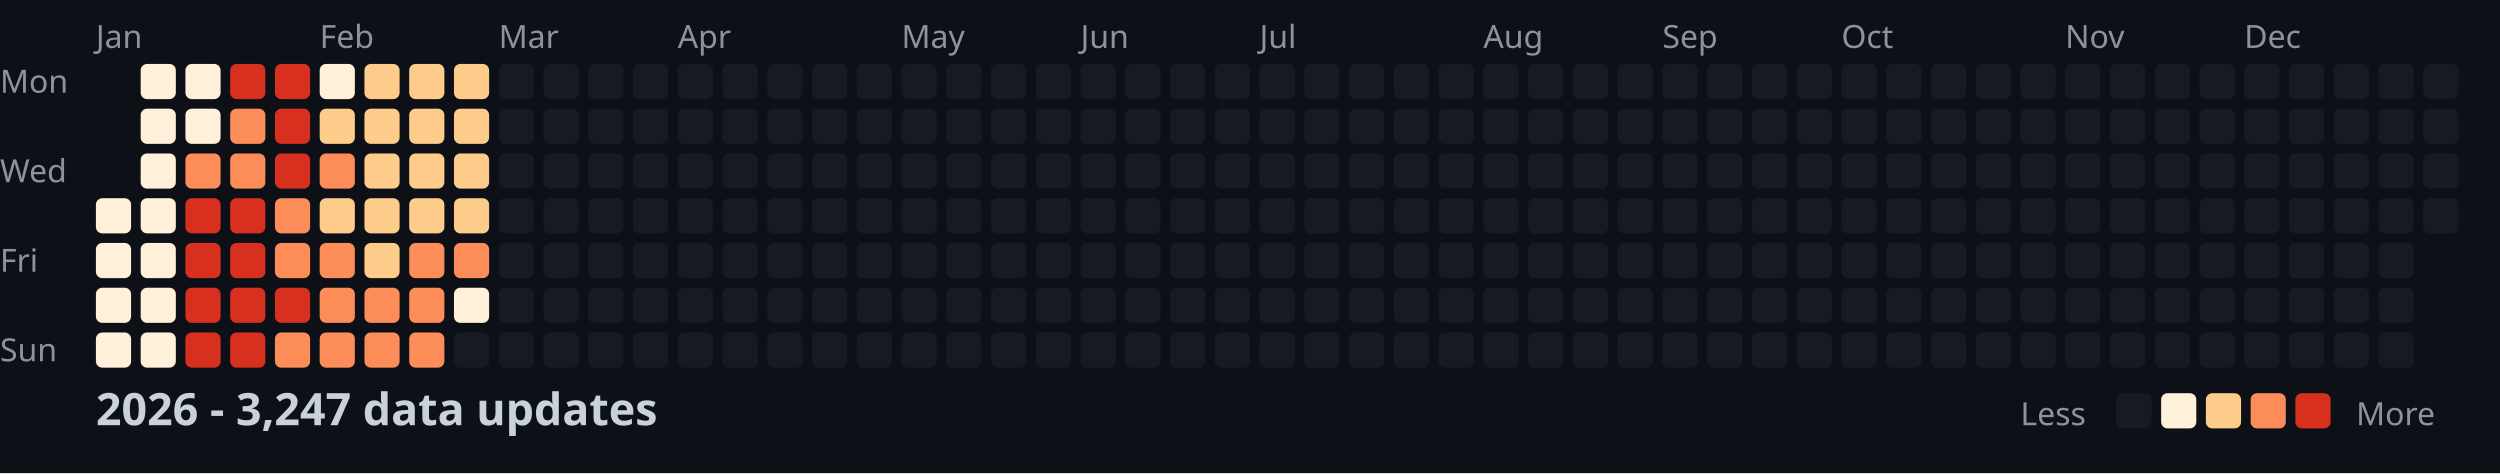
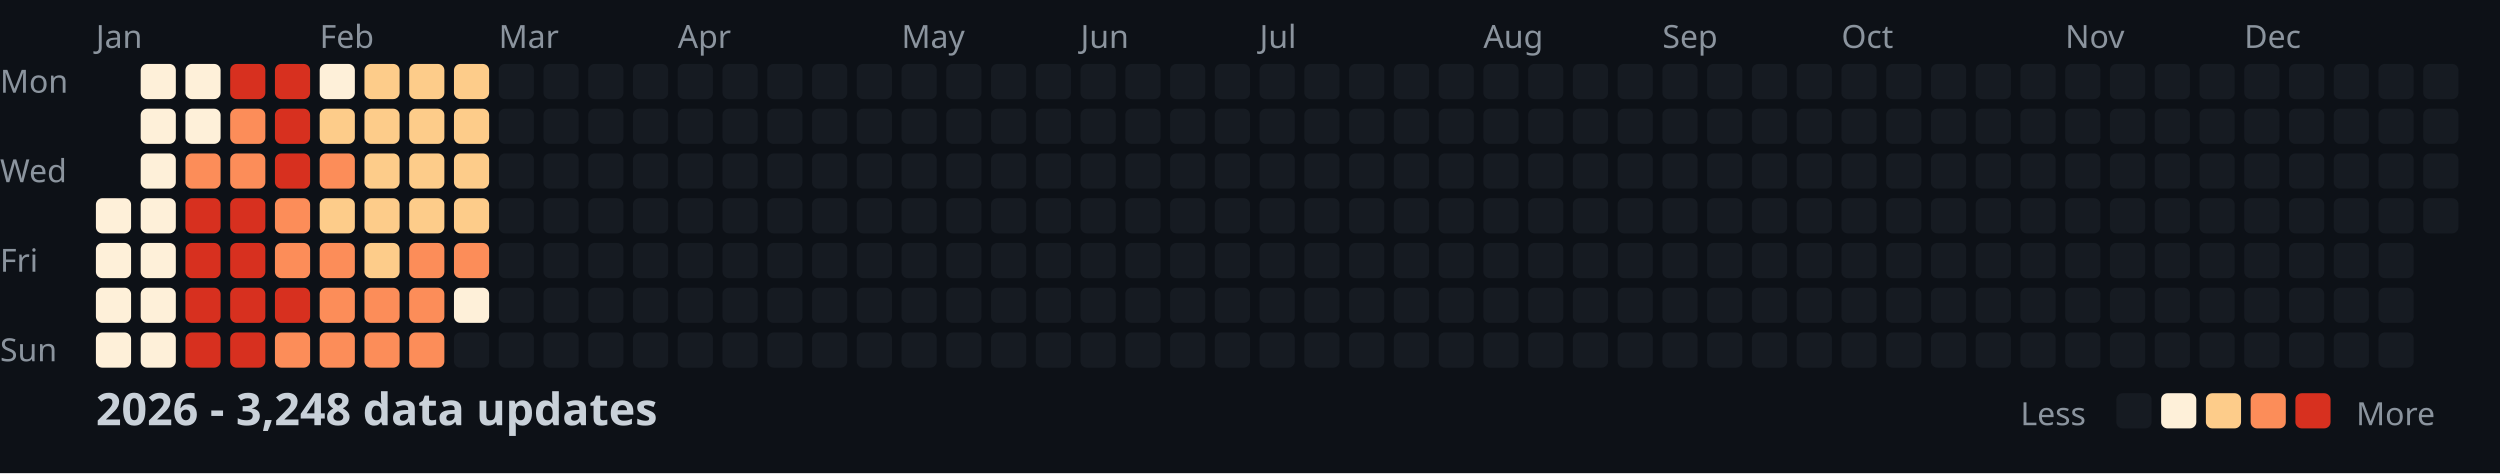
<svg xmlns="http://www.w3.org/2000/svg" width="782" height="148">
  <style>
    .month { font: 10px sans-serif; fill: #8b949e; }
    .day { font: 10px sans-serif; fill: #8b949e; }
    .title { font: bold 14px sans-serif; fill: #c9d1d9; }
    .legend { font: 10px sans-serif; fill: #8b949e; }
  </style>
  <rect width="100%" height="100%" fill="#0d1117" />
  <text x="0" y="29" class="day">Mon</text>
  <text x="0" y="57" class="day">Wed</text>
  <text x="0" y="85" class="day">Fri</text>
  <text x="0" y="113" class="day">Sun</text>
  <text x="30" y="15" class="month">Jan</text>
  <text x="100" y="15" class="month">Feb</text>
  <text x="156" y="15" class="month">Mar</text>
  <text x="212" y="15" class="month">Apr</text>
  <text x="282" y="15" class="month">May</text>
  <text x="338" y="15" class="month">Jun</text>
  <text x="394" y="15" class="month">Jul</text>
  <text x="464" y="15" class="month">Aug</text>
  <text x="520" y="15" class="month">Sep</text>
  <text x="576" y="15" class="month">Oct</text>
  <text x="646" y="15" class="month">Nov</text>
  <text x="702" y="15" class="month">Dec</text>
  <rect x="30" y="62" width="11" height="11" fill="#fef0d9" rx="2" />
  <rect x="30" y="76" width="11" height="11" fill="#fef0d9" rx="2" />
  <rect x="30" y="90" width="11" height="11" fill="#fef0d9" rx="2" />
  <rect x="30" y="104" width="11" height="11" fill="#fef0d9" rx="2" />
  <rect x="44" y="20" width="11" height="11" fill="#fef0d9" rx="2" />
  <rect x="44" y="34" width="11" height="11" fill="#fef0d9" rx="2" />
  <rect x="44" y="48" width="11" height="11" fill="#fef0d9" rx="2" />
  <rect x="44" y="62" width="11" height="11" fill="#fef0d9" rx="2" />
  <rect x="44" y="76" width="11" height="11" fill="#fef0d9" rx="2" />
  <rect x="44" y="90" width="11" height="11" fill="#fef0d9" rx="2" />
  <rect x="44" y="104" width="11" height="11" fill="#fef0d9" rx="2" />
  <rect x="58" y="20" width="11" height="11" fill="#fef0d9" rx="2" />
  <rect x="58" y="34" width="11" height="11" fill="#fef0d9" rx="2" />
  <rect x="58" y="48" width="11" height="11" fill="#fc8d59" rx="2" />
  <rect x="58" y="62" width="11" height="11" fill="#d7301f" rx="2" />
  <rect x="58" y="76" width="11" height="11" fill="#d7301f" rx="2" />
  <rect x="58" y="90" width="11" height="11" fill="#d7301f" rx="2" />
  <rect x="58" y="104" width="11" height="11" fill="#d7301f" rx="2" />
  <rect x="72" y="20" width="11" height="11" fill="#d7301f" rx="2" />
  <rect x="72" y="34" width="11" height="11" fill="#fc8d59" rx="2" />
  <rect x="72" y="48" width="11" height="11" fill="#fc8d59" rx="2" />
  <rect x="72" y="62" width="11" height="11" fill="#d7301f" rx="2" />
  <rect x="72" y="76" width="11" height="11" fill="#d7301f" rx="2" />
  <rect x="72" y="90" width="11" height="11" fill="#d7301f" rx="2" />
  <rect x="72" y="104" width="11" height="11" fill="#d7301f" rx="2" />
  <rect x="86" y="20" width="11" height="11" fill="#d7301f" rx="2" />
  <rect x="86" y="34" width="11" height="11" fill="#d7301f" rx="2" />
  <rect x="86" y="48" width="11" height="11" fill="#d7301f" rx="2" />
  <rect x="86" y="62" width="11" height="11" fill="#fc8d59" rx="2" />
  <rect x="86" y="76" width="11" height="11" fill="#fc8d59" rx="2" />
  <rect x="86" y="90" width="11" height="11" fill="#d7301f" rx="2" />
  <rect x="86" y="104" width="11" height="11" fill="#fc8d59" rx="2" />
  <rect x="100" y="20" width="11" height="11" fill="#fef0d9" rx="2" />
  <rect x="100" y="34" width="11" height="11" fill="#fdcc8a" rx="2" />
  <rect x="100" y="48" width="11" height="11" fill="#fc8d59" rx="2" />
  <rect x="100" y="62" width="11" height="11" fill="#fdcc8a" rx="2" />
  <rect x="100" y="76" width="11" height="11" fill="#fc8d59" rx="2" />
  <rect x="100" y="90" width="11" height="11" fill="#fc8d59" rx="2" />
  <rect x="100" y="104" width="11" height="11" fill="#fc8d59" rx="2" />
  <rect x="114" y="20" width="11" height="11" fill="#fdcc8a" rx="2" />
  <rect x="114" y="34" width="11" height="11" fill="#fdcc8a" rx="2" />
  <rect x="114" y="48" width="11" height="11" fill="#fdcc8a" rx="2" />
  <rect x="114" y="62" width="11" height="11" fill="#fdcc8a" rx="2" />
  <rect x="114" y="76" width="11" height="11" fill="#fdcc8a" rx="2" />
  <rect x="114" y="90" width="11" height="11" fill="#fc8d59" rx="2" />
  <rect x="114" y="104" width="11" height="11" fill="#fc8d59" rx="2" />
  <rect x="128" y="20" width="11" height="11" fill="#fdcc8a" rx="2" />
  <rect x="128" y="34" width="11" height="11" fill="#fdcc8a" rx="2" />
  <rect x="128" y="48" width="11" height="11" fill="#fdcc8a" rx="2" />
  <rect x="128" y="62" width="11" height="11" fill="#fdcc8a" rx="2" />
  <rect x="128" y="76" width="11" height="11" fill="#fc8d59" rx="2" />
  <rect x="128" y="90" width="11" height="11" fill="#fc8d59" rx="2" />
  <rect x="128" y="104" width="11" height="11" fill="#fc8d59" rx="2" />
  <rect x="142" y="20" width="11" height="11" fill="#fdcc8a" rx="2" />
  <rect x="142" y="34" width="11" height="11" fill="#fdcc8a" rx="2" />
  <rect x="142" y="48" width="11" height="11" fill="#fdcc8a" rx="2" />
  <rect x="142" y="62" width="11" height="11" fill="#fdcc8a" rx="2" />
  <rect x="142" y="76" width="11" height="11" fill="#fc8d59" rx="2" />
  <rect x="142" y="90" width="11" height="11" fill="#fef0d9" rx="2" />
  <rect x="142" y="104" width="11" height="11" fill="#161b22" rx="2" />
  <rect x="156" y="20" width="11" height="11" fill="#161b22" rx="2" />
  <rect x="156" y="34" width="11" height="11" fill="#161b22" rx="2" />
  <rect x="156" y="48" width="11" height="11" fill="#161b22" rx="2" />
  <rect x="156" y="62" width="11" height="11" fill="#161b22" rx="2" />
  <rect x="156" y="76" width="11" height="11" fill="#161b22" rx="2" />
  <rect x="156" y="90" width="11" height="11" fill="#161b22" rx="2" />
  <rect x="156" y="104" width="11" height="11" fill="#161b22" rx="2" />
  <rect x="170" y="20" width="11" height="11" fill="#161b22" rx="2" />
  <rect x="170" y="34" width="11" height="11" fill="#161b22" rx="2" />
  <rect x="170" y="48" width="11" height="11" fill="#161b22" rx="2" />
  <rect x="170" y="62" width="11" height="11" fill="#161b22" rx="2" />
  <rect x="170" y="76" width="11" height="11" fill="#161b22" rx="2" />
  <rect x="170" y="90" width="11" height="11" fill="#161b22" rx="2" />
  <rect x="170" y="104" width="11" height="11" fill="#161b22" rx="2" />
  <rect x="184" y="20" width="11" height="11" fill="#161b22" rx="2" />
  <rect x="184" y="34" width="11" height="11" fill="#161b22" rx="2" />
  <rect x="184" y="48" width="11" height="11" fill="#161b22" rx="2" />
  <rect x="184" y="62" width="11" height="11" fill="#161b22" rx="2" />
  <rect x="184" y="76" width="11" height="11" fill="#161b22" rx="2" />
  <rect x="184" y="90" width="11" height="11" fill="#161b22" rx="2" />
  <rect x="184" y="104" width="11" height="11" fill="#161b22" rx="2" />
  <rect x="198" y="20" width="11" height="11" fill="#161b22" rx="2" />
  <rect x="198" y="34" width="11" height="11" fill="#161b22" rx="2" />
  <rect x="198" y="48" width="11" height="11" fill="#161b22" rx="2" />
  <rect x="198" y="62" width="11" height="11" fill="#161b22" rx="2" />
  <rect x="198" y="76" width="11" height="11" fill="#161b22" rx="2" />
  <rect x="198" y="90" width="11" height="11" fill="#161b22" rx="2" />
  <rect x="198" y="104" width="11" height="11" fill="#161b22" rx="2" />
  <rect x="212" y="20" width="11" height="11" fill="#161b22" rx="2" />
  <rect x="212" y="34" width="11" height="11" fill="#161b22" rx="2" />
  <rect x="212" y="48" width="11" height="11" fill="#161b22" rx="2" />
  <rect x="212" y="62" width="11" height="11" fill="#161b22" rx="2" />
  <rect x="212" y="76" width="11" height="11" fill="#161b22" rx="2" />
  <rect x="212" y="90" width="11" height="11" fill="#161b22" rx="2" />
  <rect x="212" y="104" width="11" height="11" fill="#161b22" rx="2" />
  <rect x="226" y="20" width="11" height="11" fill="#161b22" rx="2" />
  <rect x="226" y="34" width="11" height="11" fill="#161b22" rx="2" />
  <rect x="226" y="48" width="11" height="11" fill="#161b22" rx="2" />
  <rect x="226" y="62" width="11" height="11" fill="#161b22" rx="2" />
  <rect x="226" y="76" width="11" height="11" fill="#161b22" rx="2" />
  <rect x="226" y="90" width="11" height="11" fill="#161b22" rx="2" />
  <rect x="226" y="104" width="11" height="11" fill="#161b22" rx="2" />
  <rect x="240" y="20" width="11" height="11" fill="#161b22" rx="2" />
  <rect x="240" y="34" width="11" height="11" fill="#161b22" rx="2" />
  <rect x="240" y="48" width="11" height="11" fill="#161b22" rx="2" />
  <rect x="240" y="62" width="11" height="11" fill="#161b22" rx="2" />
  <rect x="240" y="76" width="11" height="11" fill="#161b22" rx="2" />
  <rect x="240" y="90" width="11" height="11" fill="#161b22" rx="2" />
  <rect x="240" y="104" width="11" height="11" fill="#161b22" rx="2" />
  <rect x="254" y="20" width="11" height="11" fill="#161b22" rx="2" />
  <rect x="254" y="34" width="11" height="11" fill="#161b22" rx="2" />
  <rect x="254" y="48" width="11" height="11" fill="#161b22" rx="2" />
  <rect x="254" y="62" width="11" height="11" fill="#161b22" rx="2" />
  <rect x="254" y="76" width="11" height="11" fill="#161b22" rx="2" />
  <rect x="254" y="90" width="11" height="11" fill="#161b22" rx="2" />
  <rect x="254" y="104" width="11" height="11" fill="#161b22" rx="2" />
  <rect x="268" y="20" width="11" height="11" fill="#161b22" rx="2" />
  <rect x="268" y="34" width="11" height="11" fill="#161b22" rx="2" />
  <rect x="268" y="48" width="11" height="11" fill="#161b22" rx="2" />
  <rect x="268" y="62" width="11" height="11" fill="#161b22" rx="2" />
  <rect x="268" y="76" width="11" height="11" fill="#161b22" rx="2" />
  <rect x="268" y="90" width="11" height="11" fill="#161b22" rx="2" />
  <rect x="268" y="104" width="11" height="11" fill="#161b22" rx="2" />
  <rect x="282" y="20" width="11" height="11" fill="#161b22" rx="2" />
  <rect x="282" y="34" width="11" height="11" fill="#161b22" rx="2" />
  <rect x="282" y="48" width="11" height="11" fill="#161b22" rx="2" />
  <rect x="282" y="62" width="11" height="11" fill="#161b22" rx="2" />
  <rect x="282" y="76" width="11" height="11" fill="#161b22" rx="2" />
  <rect x="282" y="90" width="11" height="11" fill="#161b22" rx="2" />
  <rect x="282" y="104" width="11" height="11" fill="#161b22" rx="2" />
  <rect x="296" y="20" width="11" height="11" fill="#161b22" rx="2" />
  <rect x="296" y="34" width="11" height="11" fill="#161b22" rx="2" />
  <rect x="296" y="48" width="11" height="11" fill="#161b22" rx="2" />
  <rect x="296" y="62" width="11" height="11" fill="#161b22" rx="2" />
  <rect x="296" y="76" width="11" height="11" fill="#161b22" rx="2" />
  <rect x="296" y="90" width="11" height="11" fill="#161b22" rx="2" />
  <rect x="296" y="104" width="11" height="11" fill="#161b22" rx="2" />
  <rect x="310" y="20" width="11" height="11" fill="#161b22" rx="2" />
  <rect x="310" y="34" width="11" height="11" fill="#161b22" rx="2" />
  <rect x="310" y="48" width="11" height="11" fill="#161b22" rx="2" />
  <rect x="310" y="62" width="11" height="11" fill="#161b22" rx="2" />
  <rect x="310" y="76" width="11" height="11" fill="#161b22" rx="2" />
  <rect x="310" y="90" width="11" height="11" fill="#161b22" rx="2" />
  <rect x="310" y="104" width="11" height="11" fill="#161b22" rx="2" />
  <rect x="324" y="20" width="11" height="11" fill="#161b22" rx="2" />
  <rect x="324" y="34" width="11" height="11" fill="#161b22" rx="2" />
  <rect x="324" y="48" width="11" height="11" fill="#161b22" rx="2" />
  <rect x="324" y="62" width="11" height="11" fill="#161b22" rx="2" />
  <rect x="324" y="76" width="11" height="11" fill="#161b22" rx="2" />
  <rect x="324" y="90" width="11" height="11" fill="#161b22" rx="2" />
  <rect x="324" y="104" width="11" height="11" fill="#161b22" rx="2" />
  <rect x="338" y="20" width="11" height="11" fill="#161b22" rx="2" />
  <rect x="338" y="34" width="11" height="11" fill="#161b22" rx="2" />
  <rect x="338" y="48" width="11" height="11" fill="#161b22" rx="2" />
  <rect x="338" y="62" width="11" height="11" fill="#161b22" rx="2" />
  <rect x="338" y="76" width="11" height="11" fill="#161b22" rx="2" />
  <rect x="338" y="90" width="11" height="11" fill="#161b22" rx="2" />
  <rect x="338" y="104" width="11" height="11" fill="#161b22" rx="2" />
  <rect x="352" y="20" width="11" height="11" fill="#161b22" rx="2" />
  <rect x="352" y="34" width="11" height="11" fill="#161b22" rx="2" />
  <rect x="352" y="48" width="11" height="11" fill="#161b22" rx="2" />
  <rect x="352" y="62" width="11" height="11" fill="#161b22" rx="2" />
  <rect x="352" y="76" width="11" height="11" fill="#161b22" rx="2" />
  <rect x="352" y="90" width="11" height="11" fill="#161b22" rx="2" />
  <rect x="352" y="104" width="11" height="11" fill="#161b22" rx="2" />
  <rect x="366" y="20" width="11" height="11" fill="#161b22" rx="2" />
  <rect x="366" y="34" width="11" height="11" fill="#161b22" rx="2" />
  <rect x="366" y="48" width="11" height="11" fill="#161b22" rx="2" />
  <rect x="366" y="62" width="11" height="11" fill="#161b22" rx="2" />
  <rect x="366" y="76" width="11" height="11" fill="#161b22" rx="2" />
  <rect x="366" y="90" width="11" height="11" fill="#161b22" rx="2" />
  <rect x="366" y="104" width="11" height="11" fill="#161b22" rx="2" />
  <rect x="380" y="20" width="11" height="11" fill="#161b22" rx="2" />
  <rect x="380" y="34" width="11" height="11" fill="#161b22" rx="2" />
  <rect x="380" y="48" width="11" height="11" fill="#161b22" rx="2" />
  <rect x="380" y="62" width="11" height="11" fill="#161b22" rx="2" />
  <rect x="380" y="76" width="11" height="11" fill="#161b22" rx="2" />
  <rect x="380" y="90" width="11" height="11" fill="#161b22" rx="2" />
  <rect x="380" y="104" width="11" height="11" fill="#161b22" rx="2" />
  <rect x="394" y="20" width="11" height="11" fill="#161b22" rx="2" />
  <rect x="394" y="34" width="11" height="11" fill="#161b22" rx="2" />
  <rect x="394" y="48" width="11" height="11" fill="#161b22" rx="2" />
  <rect x="394" y="62" width="11" height="11" fill="#161b22" rx="2" />
  <rect x="394" y="76" width="11" height="11" fill="#161b22" rx="2" />
  <rect x="394" y="90" width="11" height="11" fill="#161b22" rx="2" />
  <rect x="394" y="104" width="11" height="11" fill="#161b22" rx="2" />
  <rect x="408" y="20" width="11" height="11" fill="#161b22" rx="2" />
  <rect x="408" y="34" width="11" height="11" fill="#161b22" rx="2" />
  <rect x="408" y="48" width="11" height="11" fill="#161b22" rx="2" />
  <rect x="408" y="62" width="11" height="11" fill="#161b22" rx="2" />
  <rect x="408" y="76" width="11" height="11" fill="#161b22" rx="2" />
  <rect x="408" y="90" width="11" height="11" fill="#161b22" rx="2" />
  <rect x="408" y="104" width="11" height="11" fill="#161b22" rx="2" />
  <rect x="422" y="20" width="11" height="11" fill="#161b22" rx="2" />
  <rect x="422" y="34" width="11" height="11" fill="#161b22" rx="2" />
  <rect x="422" y="48" width="11" height="11" fill="#161b22" rx="2" />
  <rect x="422" y="62" width="11" height="11" fill="#161b22" rx="2" />
  <rect x="422" y="76" width="11" height="11" fill="#161b22" rx="2" />
  <rect x="422" y="90" width="11" height="11" fill="#161b22" rx="2" />
  <rect x="422" y="104" width="11" height="11" fill="#161b22" rx="2" />
  <rect x="436" y="20" width="11" height="11" fill="#161b22" rx="2" />
  <rect x="436" y="34" width="11" height="11" fill="#161b22" rx="2" />
  <rect x="436" y="48" width="11" height="11" fill="#161b22" rx="2" />
  <rect x="436" y="62" width="11" height="11" fill="#161b22" rx="2" />
  <rect x="436" y="76" width="11" height="11" fill="#161b22" rx="2" />
  <rect x="436" y="90" width="11" height="11" fill="#161b22" rx="2" />
  <rect x="436" y="104" width="11" height="11" fill="#161b22" rx="2" />
  <rect x="450" y="20" width="11" height="11" fill="#161b22" rx="2" />
  <rect x="450" y="34" width="11" height="11" fill="#161b22" rx="2" />
  <rect x="450" y="48" width="11" height="11" fill="#161b22" rx="2" />
  <rect x="450" y="62" width="11" height="11" fill="#161b22" rx="2" />
  <rect x="450" y="76" width="11" height="11" fill="#161b22" rx="2" />
  <rect x="450" y="90" width="11" height="11" fill="#161b22" rx="2" />
  <rect x="450" y="104" width="11" height="11" fill="#161b22" rx="2" />
  <rect x="464" y="20" width="11" height="11" fill="#161b22" rx="2" />
  <rect x="464" y="34" width="11" height="11" fill="#161b22" rx="2" />
  <rect x="464" y="48" width="11" height="11" fill="#161b22" rx="2" />
  <rect x="464" y="62" width="11" height="11" fill="#161b22" rx="2" />
  <rect x="464" y="76" width="11" height="11" fill="#161b22" rx="2" />
  <rect x="464" y="90" width="11" height="11" fill="#161b22" rx="2" />
  <rect x="464" y="104" width="11" height="11" fill="#161b22" rx="2" />
  <rect x="478" y="20" width="11" height="11" fill="#161b22" rx="2" />
  <rect x="478" y="34" width="11" height="11" fill="#161b22" rx="2" />
  <rect x="478" y="48" width="11" height="11" fill="#161b22" rx="2" />
  <rect x="478" y="62" width="11" height="11" fill="#161b22" rx="2" />
  <rect x="478" y="76" width="11" height="11" fill="#161b22" rx="2" />
  <rect x="478" y="90" width="11" height="11" fill="#161b22" rx="2" />
  <rect x="478" y="104" width="11" height="11" fill="#161b22" rx="2" />
  <rect x="492" y="20" width="11" height="11" fill="#161b22" rx="2" />
  <rect x="492" y="34" width="11" height="11" fill="#161b22" rx="2" />
  <rect x="492" y="48" width="11" height="11" fill="#161b22" rx="2" />
  <rect x="492" y="62" width="11" height="11" fill="#161b22" rx="2" />
  <rect x="492" y="76" width="11" height="11" fill="#161b22" rx="2" />
  <rect x="492" y="90" width="11" height="11" fill="#161b22" rx="2" />
  <rect x="492" y="104" width="11" height="11" fill="#161b22" rx="2" />
  <rect x="506" y="20" width="11" height="11" fill="#161b22" rx="2" />
  <rect x="506" y="34" width="11" height="11" fill="#161b22" rx="2" />
  <rect x="506" y="48" width="11" height="11" fill="#161b22" rx="2" />
  <rect x="506" y="62" width="11" height="11" fill="#161b22" rx="2" />
  <rect x="506" y="76" width="11" height="11" fill="#161b22" rx="2" />
  <rect x="506" y="90" width="11" height="11" fill="#161b22" rx="2" />
  <rect x="506" y="104" width="11" height="11" fill="#161b22" rx="2" />
  <rect x="520" y="20" width="11" height="11" fill="#161b22" rx="2" />
  <rect x="520" y="34" width="11" height="11" fill="#161b22" rx="2" />
  <rect x="520" y="48" width="11" height="11" fill="#161b22" rx="2" />
  <rect x="520" y="62" width="11" height="11" fill="#161b22" rx="2" />
  <rect x="520" y="76" width="11" height="11" fill="#161b22" rx="2" />
  <rect x="520" y="90" width="11" height="11" fill="#161b22" rx="2" />
  <rect x="520" y="104" width="11" height="11" fill="#161b22" rx="2" />
  <rect x="534" y="20" width="11" height="11" fill="#161b22" rx="2" />
  <rect x="534" y="34" width="11" height="11" fill="#161b22" rx="2" />
  <rect x="534" y="48" width="11" height="11" fill="#161b22" rx="2" />
  <rect x="534" y="62" width="11" height="11" fill="#161b22" rx="2" />
  <rect x="534" y="76" width="11" height="11" fill="#161b22" rx="2" />
  <rect x="534" y="90" width="11" height="11" fill="#161b22" rx="2" />
  <rect x="534" y="104" width="11" height="11" fill="#161b22" rx="2" />
  <rect x="548" y="20" width="11" height="11" fill="#161b22" rx="2" />
  <rect x="548" y="34" width="11" height="11" fill="#161b22" rx="2" />
  <rect x="548" y="48" width="11" height="11" fill="#161b22" rx="2" />
  <rect x="548" y="62" width="11" height="11" fill="#161b22" rx="2" />
  <rect x="548" y="76" width="11" height="11" fill="#161b22" rx="2" />
  <rect x="548" y="90" width="11" height="11" fill="#161b22" rx="2" />
  <rect x="548" y="104" width="11" height="11" fill="#161b22" rx="2" />
  <rect x="562" y="20" width="11" height="11" fill="#161b22" rx="2" />
  <rect x="562" y="34" width="11" height="11" fill="#161b22" rx="2" />
  <rect x="562" y="48" width="11" height="11" fill="#161b22" rx="2" />
  <rect x="562" y="62" width="11" height="11" fill="#161b22" rx="2" />
  <rect x="562" y="76" width="11" height="11" fill="#161b22" rx="2" />
  <rect x="562" y="90" width="11" height="11" fill="#161b22" rx="2" />
  <rect x="562" y="104" width="11" height="11" fill="#161b22" rx="2" />
  <rect x="576" y="20" width="11" height="11" fill="#161b22" rx="2" />
  <rect x="576" y="34" width="11" height="11" fill="#161b22" rx="2" />
  <rect x="576" y="48" width="11" height="11" fill="#161b22" rx="2" />
  <rect x="576" y="62" width="11" height="11" fill="#161b22" rx="2" />
  <rect x="576" y="76" width="11" height="11" fill="#161b22" rx="2" />
  <rect x="576" y="90" width="11" height="11" fill="#161b22" rx="2" />
  <rect x="576" y="104" width="11" height="11" fill="#161b22" rx="2" />
  <rect x="590" y="20" width="11" height="11" fill="#161b22" rx="2" />
  <rect x="590" y="34" width="11" height="11" fill="#161b22" rx="2" />
  <rect x="590" y="48" width="11" height="11" fill="#161b22" rx="2" />
  <rect x="590" y="62" width="11" height="11" fill="#161b22" rx="2" />
  <rect x="590" y="76" width="11" height="11" fill="#161b22" rx="2" />
  <rect x="590" y="90" width="11" height="11" fill="#161b22" rx="2" />
  <rect x="590" y="104" width="11" height="11" fill="#161b22" rx="2" />
  <rect x="604" y="20" width="11" height="11" fill="#161b22" rx="2" />
  <rect x="604" y="34" width="11" height="11" fill="#161b22" rx="2" />
  <rect x="604" y="48" width="11" height="11" fill="#161b22" rx="2" />
  <rect x="604" y="62" width="11" height="11" fill="#161b22" rx="2" />
  <rect x="604" y="76" width="11" height="11" fill="#161b22" rx="2" />
  <rect x="604" y="90" width="11" height="11" fill="#161b22" rx="2" />
  <rect x="604" y="104" width="11" height="11" fill="#161b22" rx="2" />
  <rect x="618" y="20" width="11" height="11" fill="#161b22" rx="2" />
  <rect x="618" y="34" width="11" height="11" fill="#161b22" rx="2" />
  <rect x="618" y="48" width="11" height="11" fill="#161b22" rx="2" />
  <rect x="618" y="62" width="11" height="11" fill="#161b22" rx="2" />
  <rect x="618" y="76" width="11" height="11" fill="#161b22" rx="2" />
  <rect x="618" y="90" width="11" height="11" fill="#161b22" rx="2" />
  <rect x="618" y="104" width="11" height="11" fill="#161b22" rx="2" />
  <rect x="632" y="20" width="11" height="11" fill="#161b22" rx="2" />
  <rect x="632" y="34" width="11" height="11" fill="#161b22" rx="2" />
  <rect x="632" y="48" width="11" height="11" fill="#161b22" rx="2" />
  <rect x="632" y="62" width="11" height="11" fill="#161b22" rx="2" />
  <rect x="632" y="76" width="11" height="11" fill="#161b22" rx="2" />
  <rect x="632" y="90" width="11" height="11" fill="#161b22" rx="2" />
  <rect x="632" y="104" width="11" height="11" fill="#161b22" rx="2" />
  <rect x="646" y="20" width="11" height="11" fill="#161b22" rx="2" />
  <rect x="646" y="34" width="11" height="11" fill="#161b22" rx="2" />
  <rect x="646" y="48" width="11" height="11" fill="#161b22" rx="2" />
  <rect x="646" y="62" width="11" height="11" fill="#161b22" rx="2" />
  <rect x="646" y="76" width="11" height="11" fill="#161b22" rx="2" />
  <rect x="646" y="90" width="11" height="11" fill="#161b22" rx="2" />
  <rect x="646" y="104" width="11" height="11" fill="#161b22" rx="2" />
  <rect x="660" y="20" width="11" height="11" fill="#161b22" rx="2" />
  <rect x="660" y="34" width="11" height="11" fill="#161b22" rx="2" />
  <rect x="660" y="48" width="11" height="11" fill="#161b22" rx="2" />
  <rect x="660" y="62" width="11" height="11" fill="#161b22" rx="2" />
  <rect x="660" y="76" width="11" height="11" fill="#161b22" rx="2" />
  <rect x="660" y="90" width="11" height="11" fill="#161b22" rx="2" />
  <rect x="660" y="104" width="11" height="11" fill="#161b22" rx="2" />
  <rect x="674" y="20" width="11" height="11" fill="#161b22" rx="2" />
  <rect x="674" y="34" width="11" height="11" fill="#161b22" rx="2" />
  <rect x="674" y="48" width="11" height="11" fill="#161b22" rx="2" />
  <rect x="674" y="62" width="11" height="11" fill="#161b22" rx="2" />
  <rect x="674" y="76" width="11" height="11" fill="#161b22" rx="2" />
  <rect x="674" y="90" width="11" height="11" fill="#161b22" rx="2" />
  <rect x="674" y="104" width="11" height="11" fill="#161b22" rx="2" />
  <rect x="688" y="20" width="11" height="11" fill="#161b22" rx="2" />
  <rect x="688" y="34" width="11" height="11" fill="#161b22" rx="2" />
  <rect x="688" y="48" width="11" height="11" fill="#161b22" rx="2" />
  <rect x="688" y="62" width="11" height="11" fill="#161b22" rx="2" />
  <rect x="688" y="76" width="11" height="11" fill="#161b22" rx="2" />
  <rect x="688" y="90" width="11" height="11" fill="#161b22" rx="2" />
  <rect x="688" y="104" width="11" height="11" fill="#161b22" rx="2" />
  <rect x="702" y="20" width="11" height="11" fill="#161b22" rx="2" />
  <rect x="702" y="34" width="11" height="11" fill="#161b22" rx="2" />
  <rect x="702" y="48" width="11" height="11" fill="#161b22" rx="2" />
  <rect x="702" y="62" width="11" height="11" fill="#161b22" rx="2" />
  <rect x="702" y="76" width="11" height="11" fill="#161b22" rx="2" />
  <rect x="702" y="90" width="11" height="11" fill="#161b22" rx="2" />
  <rect x="702" y="104" width="11" height="11" fill="#161b22" rx="2" />
  <rect x="716" y="20" width="11" height="11" fill="#161b22" rx="2" />
  <rect x="716" y="34" width="11" height="11" fill="#161b22" rx="2" />
  <rect x="716" y="48" width="11" height="11" fill="#161b22" rx="2" />
  <rect x="716" y="62" width="11" height="11" fill="#161b22" rx="2" />
  <rect x="716" y="76" width="11" height="11" fill="#161b22" rx="2" />
  <rect x="716" y="90" width="11" height="11" fill="#161b22" rx="2" />
  <rect x="716" y="104" width="11" height="11" fill="#161b22" rx="2" />
  <rect x="730" y="20" width="11" height="11" fill="#161b22" rx="2" />
  <rect x="730" y="34" width="11" height="11" fill="#161b22" rx="2" />
  <rect x="730" y="48" width="11" height="11" fill="#161b22" rx="2" />
  <rect x="730" y="62" width="11" height="11" fill="#161b22" rx="2" />
  <rect x="730" y="76" width="11" height="11" fill="#161b22" rx="2" />
  <rect x="730" y="90" width="11" height="11" fill="#161b22" rx="2" />
  <rect x="730" y="104" width="11" height="11" fill="#161b22" rx="2" />
  <rect x="744" y="20" width="11" height="11" fill="#161b22" rx="2" />
  <rect x="744" y="34" width="11" height="11" fill="#161b22" rx="2" />
  <rect x="744" y="48" width="11" height="11" fill="#161b22" rx="2" />
  <rect x="744" y="62" width="11" height="11" fill="#161b22" rx="2" />
  <rect x="744" y="76" width="11" height="11" fill="#161b22" rx="2" />
  <rect x="744" y="90" width="11" height="11" fill="#161b22" rx="2" />
  <rect x="744" y="104" width="11" height="11" fill="#161b22" rx="2" />
  <rect x="758" y="20" width="11" height="11" fill="#161b22" rx="2" />
  <rect x="758" y="34" width="11" height="11" fill="#161b22" rx="2" />
  <rect x="758" y="48" width="11" height="11" fill="#161b22" rx="2" />
  <rect x="758" y="62" width="11" height="11" fill="#161b22" rx="2" />
-   <text x="30" y="133" class="title">2026 - 3,247 data updates</text>
+   <text x="30" y="133" class="title">2026 - 3,248 data updates</text>
  <text x="632" y="133" class="legend">Less</text>
  <rect x="662" y="123" width="11" height="11" fill="#161b22" rx="2" />
  <rect x="676" y="123" width="11" height="11" fill="#fef0d9" rx="2" />
  <rect x="690" y="123" width="11" height="11" fill="#fdcc8a" rx="2" />
  <rect x="704" y="123" width="11" height="11" fill="#fc8d59" rx="2" />
  <rect x="718" y="123" width="11" height="11" fill="#d7301f" rx="2" />
  <text x="737" y="133" class="legend">More</text>
</svg>
